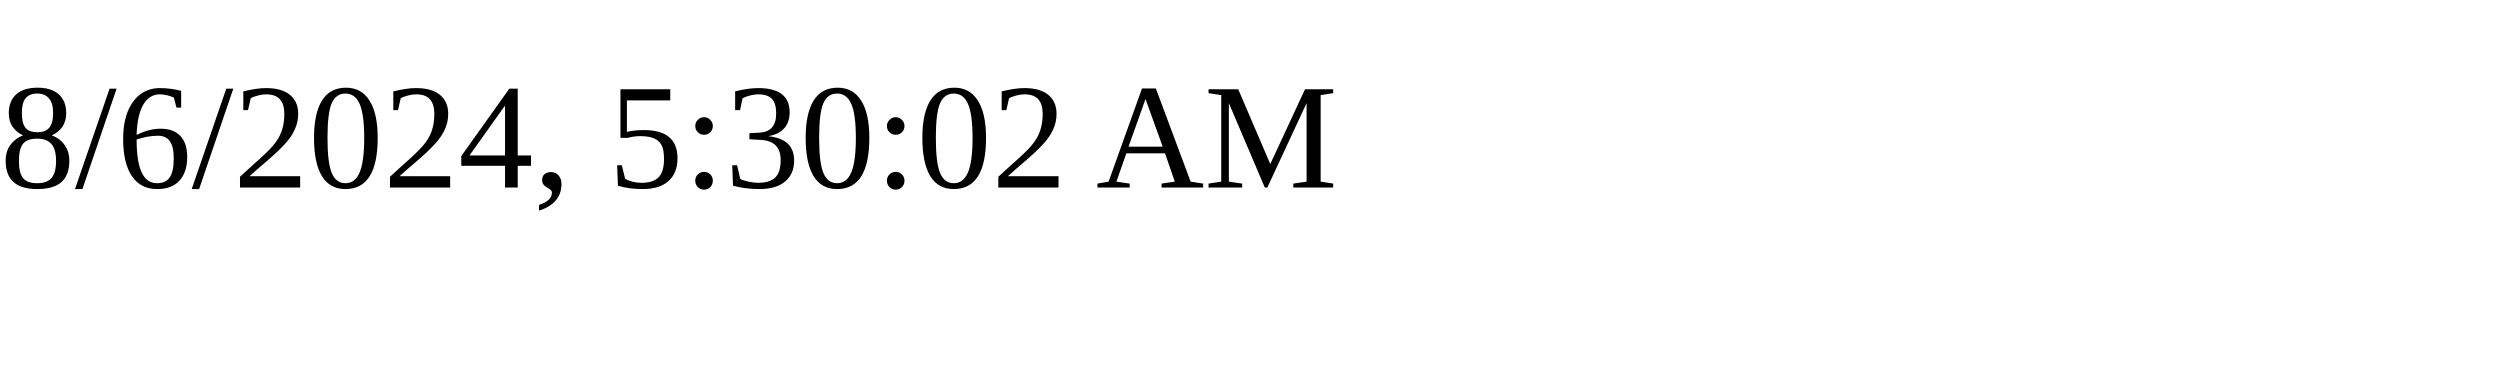
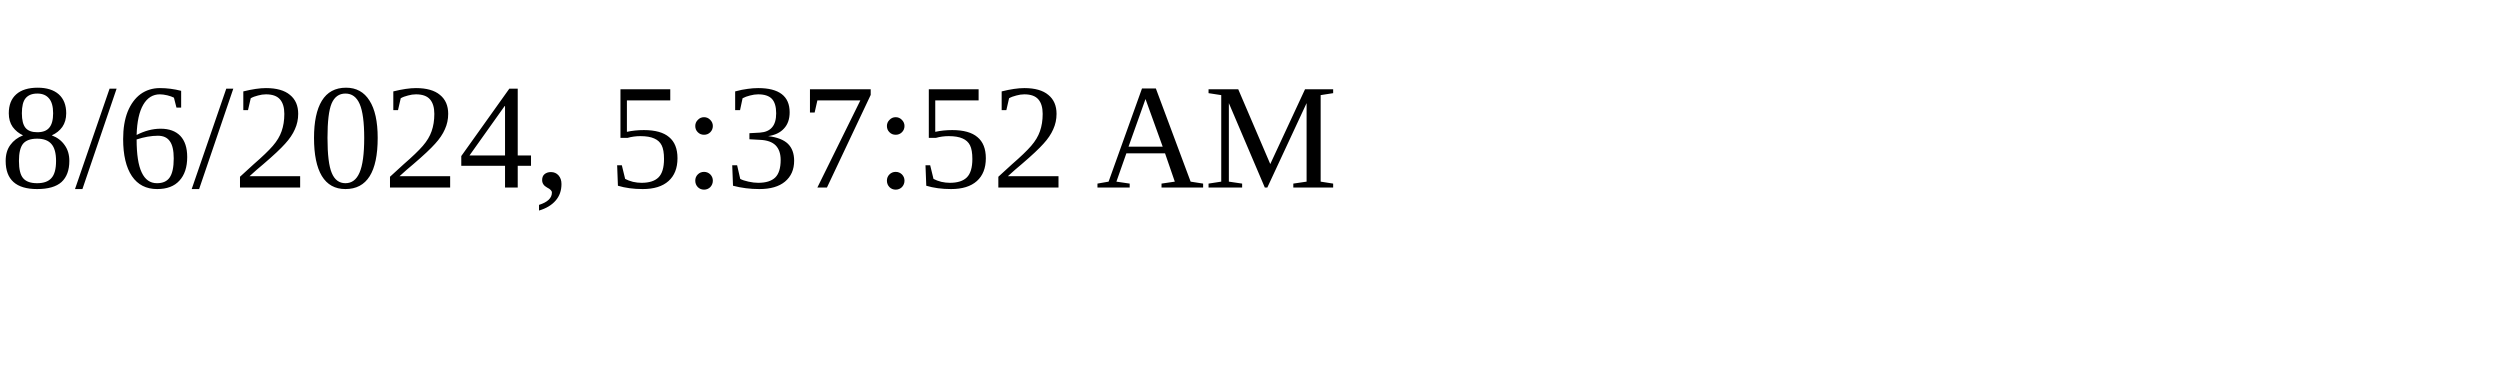
<svg xmlns="http://www.w3.org/2000/svg" height="30" width="200">
-   <text x="0" y="15">8/6/2024, 5:30:02 AM</text>
+   <text x="0" y="15">8/6/2024, 5:37:52 AM</text>
</svg>
